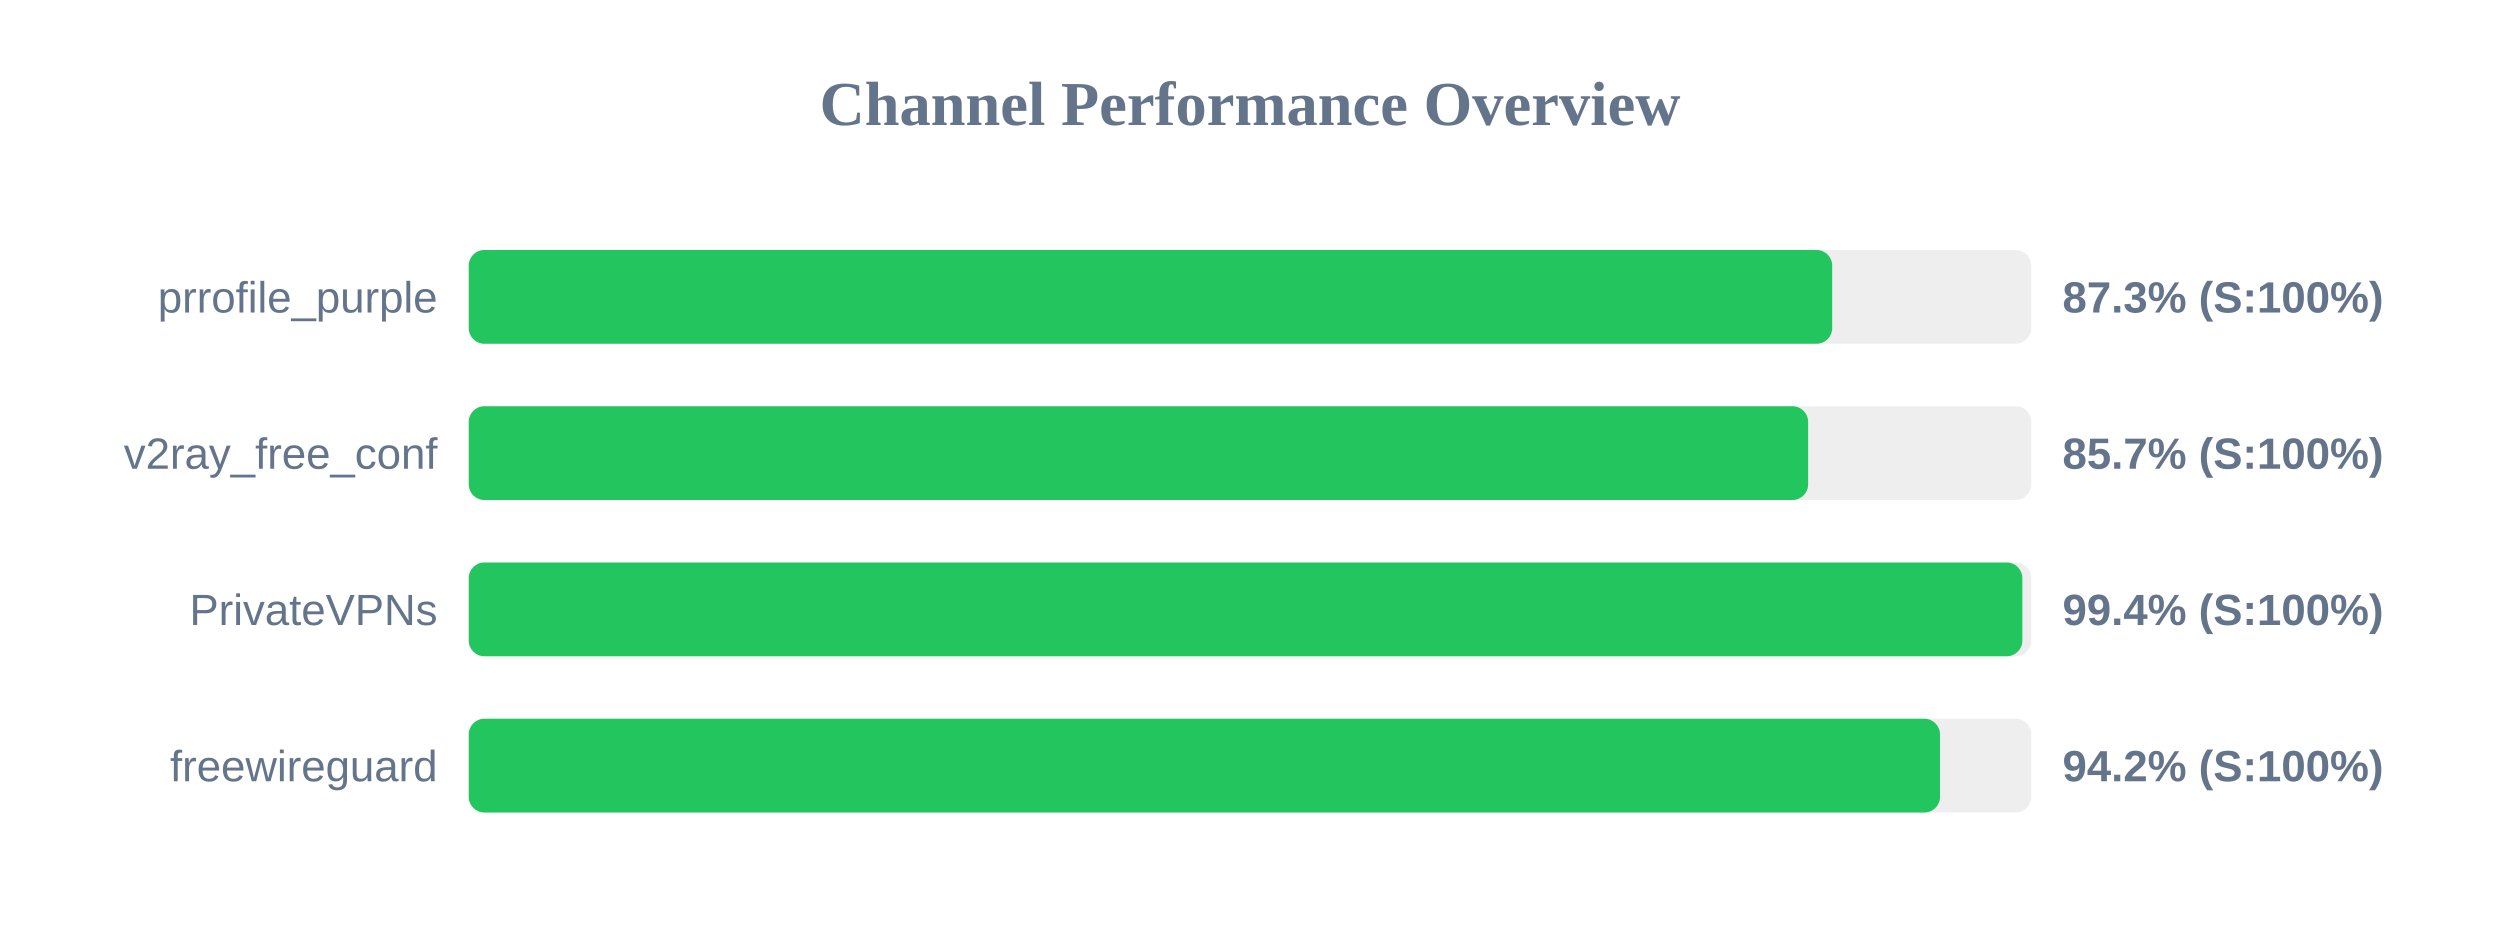
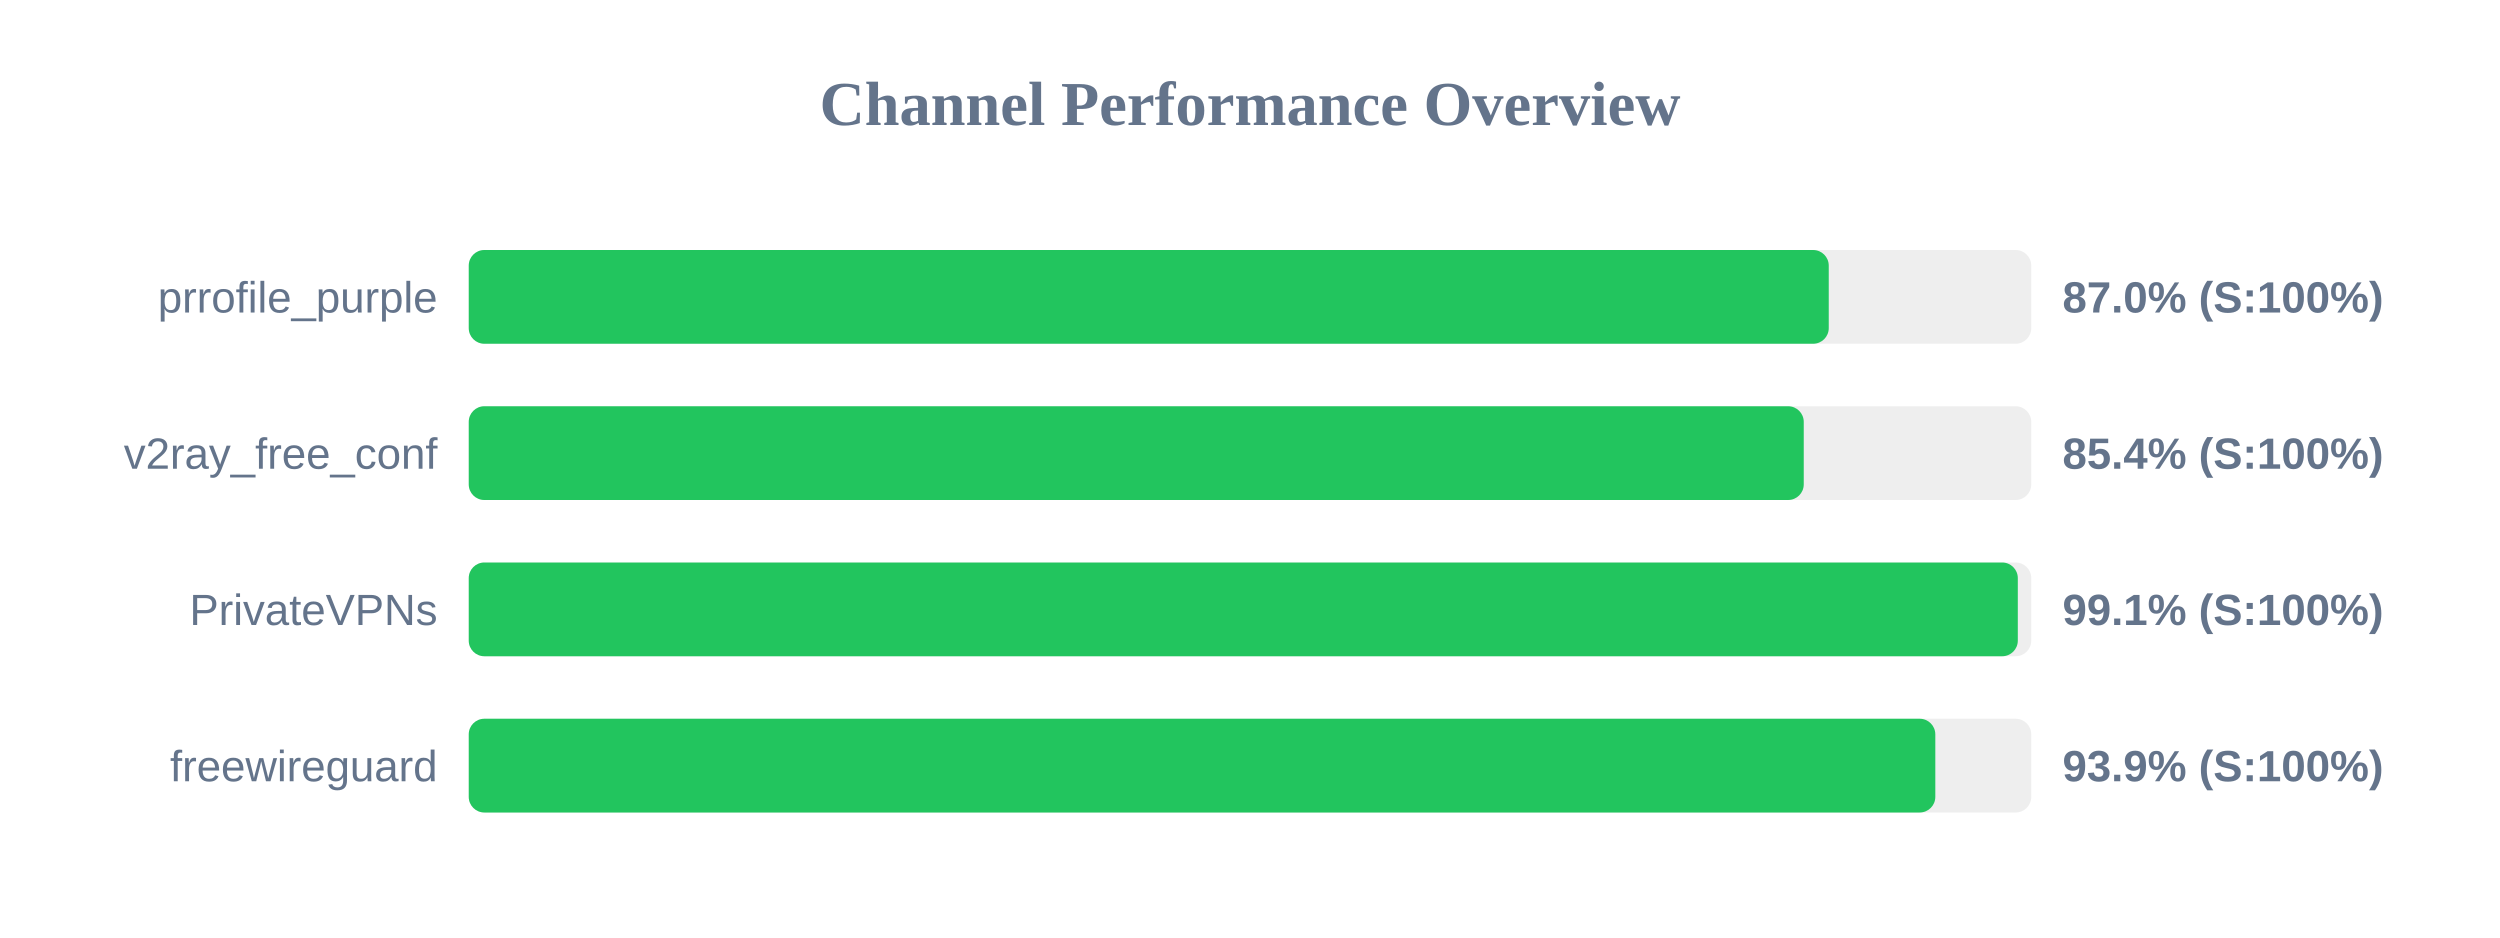
<svg xmlns="http://www.w3.org/2000/svg" width="800" height="300" version="1.1">
  <style>
        .row { font: 14px Arial; fill: #64748b; }
        .score { font: bold 14px Arial; fill: #64748b; }
    </style>
  <text x="400" y="40" text-anchor="middle" font-size="20px" font-weight="bold" fill="#64748b">Channel Performance Overview</text>
  <rect x="150" y="80" width="500" height="30" fill="#eee" rx="5" />
-   <rect x="150" y="80" width="436.3" height="30" fill="#22c55e" rx="5" />
+   <rect x="150" y="80" width="435.2" height="30" fill="#22c55e" rx="5" />
  <text x="140" y="100" text-anchor="end" class="row">prrofile_purple</text>
-   <text x="660" y="100" text-anchor="start" class="score">87.3% (S:100%)</text>
+   <text x="660" y="100" text-anchor="start" class="score">87.0% (S:100%)</text>
  <rect x="150" y="130" width="500" height="30" fill="#eee" rx="5" />
-   <rect x="150" y="130" width="428.6" height="30" fill="#22c55e" rx="5" />
+   <rect x="150" y="130" width="427.2" height="30" fill="#22c55e" rx="5" />
  <text x="140" y="150" text-anchor="end" class="row">v2ray_free_conf</text>
-   <text x="660" y="150" text-anchor="start" class="score">85.7% (S:100%)</text>
+   <text x="660" y="150" text-anchor="start" class="score">85.4% (S:100%)</text>
  <rect x="150" y="180" width="500" height="30" fill="#eee" rx="5" />
-   <rect x="150" y="180" width="497.15" height="30" fill="#22c55e" rx="5" />
+   <rect x="150" y="180" width="495.7" height="30" fill="#22c55e" rx="5" />
  <text x="140" y="200" text-anchor="end" class="row">PrivateVPNs</text>
-   <text x="660" y="200" text-anchor="start" class="score">99.4% (S:100%)</text>
+   <text x="660" y="200" text-anchor="start" class="score">99.1% (S:100%)</text>
  <rect x="150" y="230" width="500" height="30" fill="#eee" rx="5" />
-   <rect x="150" y="230" width="470.8" height="30" fill="#22c55e" rx="5" />
+   <rect x="150" y="230" width="469.3" height="30" fill="#22c55e" rx="5" />
  <text x="140" y="250" text-anchor="end" class="row">freewireguard</text>
-   <text x="660" y="250" text-anchor="start" class="score">94.2% (S:100%)</text>
+   <text x="660" y="250" text-anchor="start" class="score">93.9% (S:100%)</text>
</svg>
